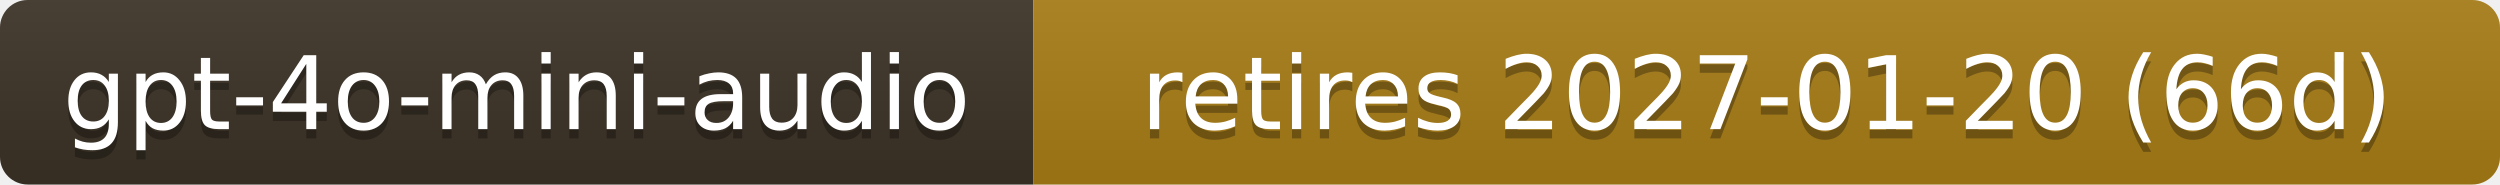
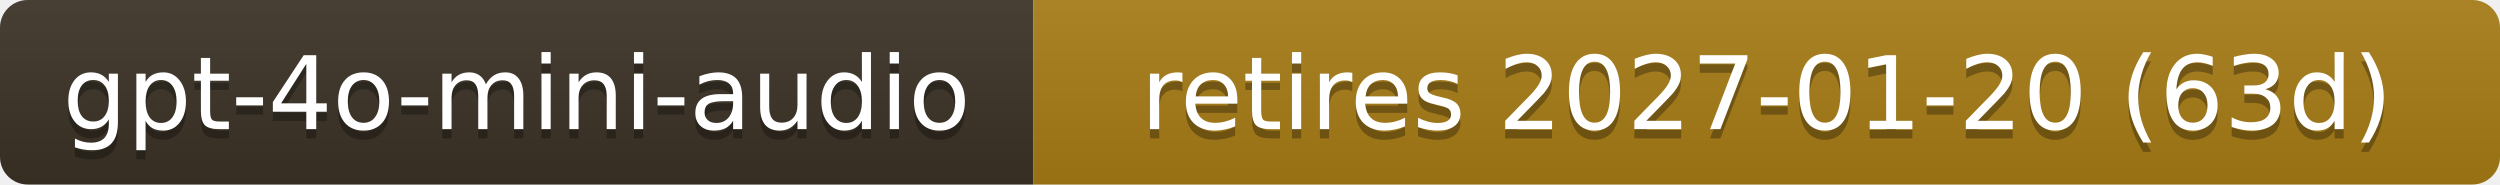
- <svg xmlns="http://www.w3.org/2000/svg" width="271" height="20" role="img" aria-label="gpt-4o-mini-audio: retires 2027-01-20 (66d)">
+ <svg xmlns="http://www.w3.org/2000/svg" width="271" height="20" role="img" aria-label="gpt-4o-mini-audio: retires 2027-01-20 (63d)">
  <linearGradient id="s" x2="0" y2="100%">
    <stop offset="0" stop-color="#bbb" stop-opacity=".1" />
    <stop offset="1" stop-opacity=".1" />
  </linearGradient>
  <clipPath id="r">
    <rect width="271" height="20" rx="3" fill="#fff" />
  </clipPath>
  <g clip-path="url(#r)">
    <rect width="112" height="20" fill="#3b3226" />
    <rect x="112" width="159" height="20" fill="#a87d16" />
    <rect width="271" height="20" fill="url(#s)" />
  </g>
  <g fill="#fff" text-anchor="middle" font-family="Verdana,Geneva,DejaVu Sans,sans-serif" font-size="11">
    <text x="56.0" y="15" fill="#010101" fill-opacity=".3">gpt-4o-mini-audio</text>
    <text x="56.0" y="14">gpt-4o-mini-audio</text>
-     <text x="191.5" y="15" fill="#010101" fill-opacity=".3">retires 2027-01-20 (66d)</text>
-     <text x="191.5" y="14">retires 2027-01-20 (66d)</text>
+     <text x="191.5" y="15" fill="#010101" fill-opacity=".3">retires 2027-01-20 (63d)</text>
+     <text x="191.5" y="14">retires 2027-01-20 (63d)</text>
  </g>
</svg>
